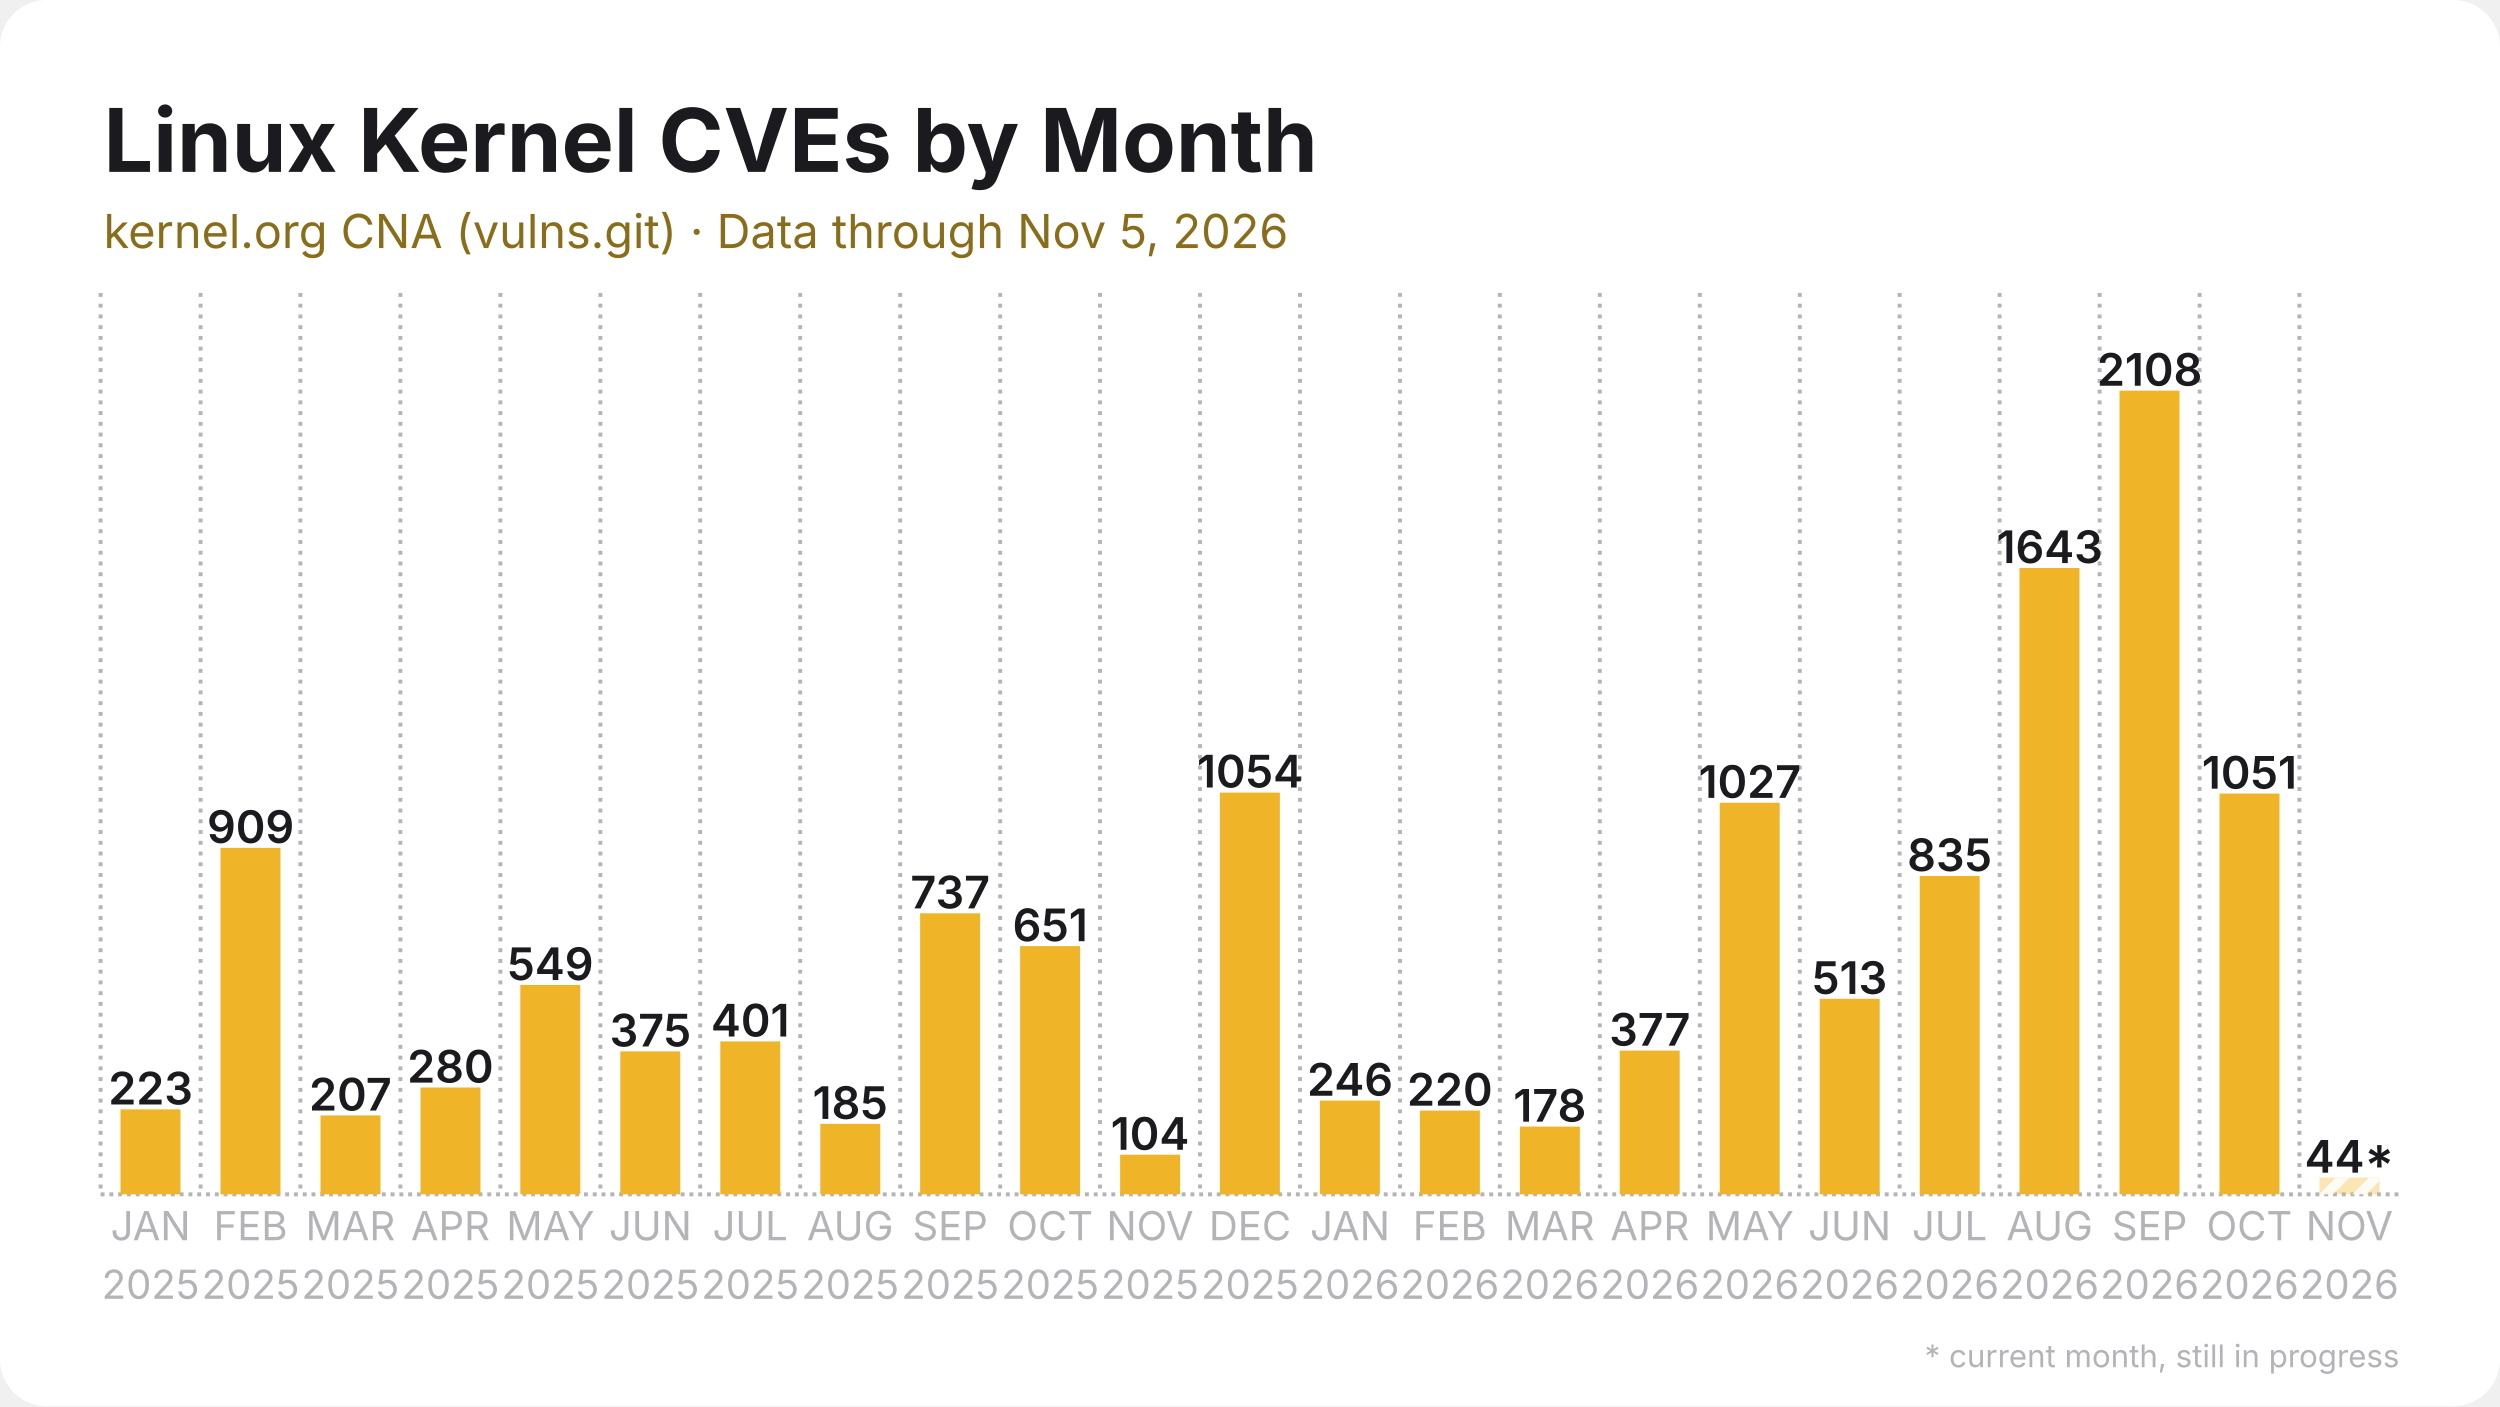
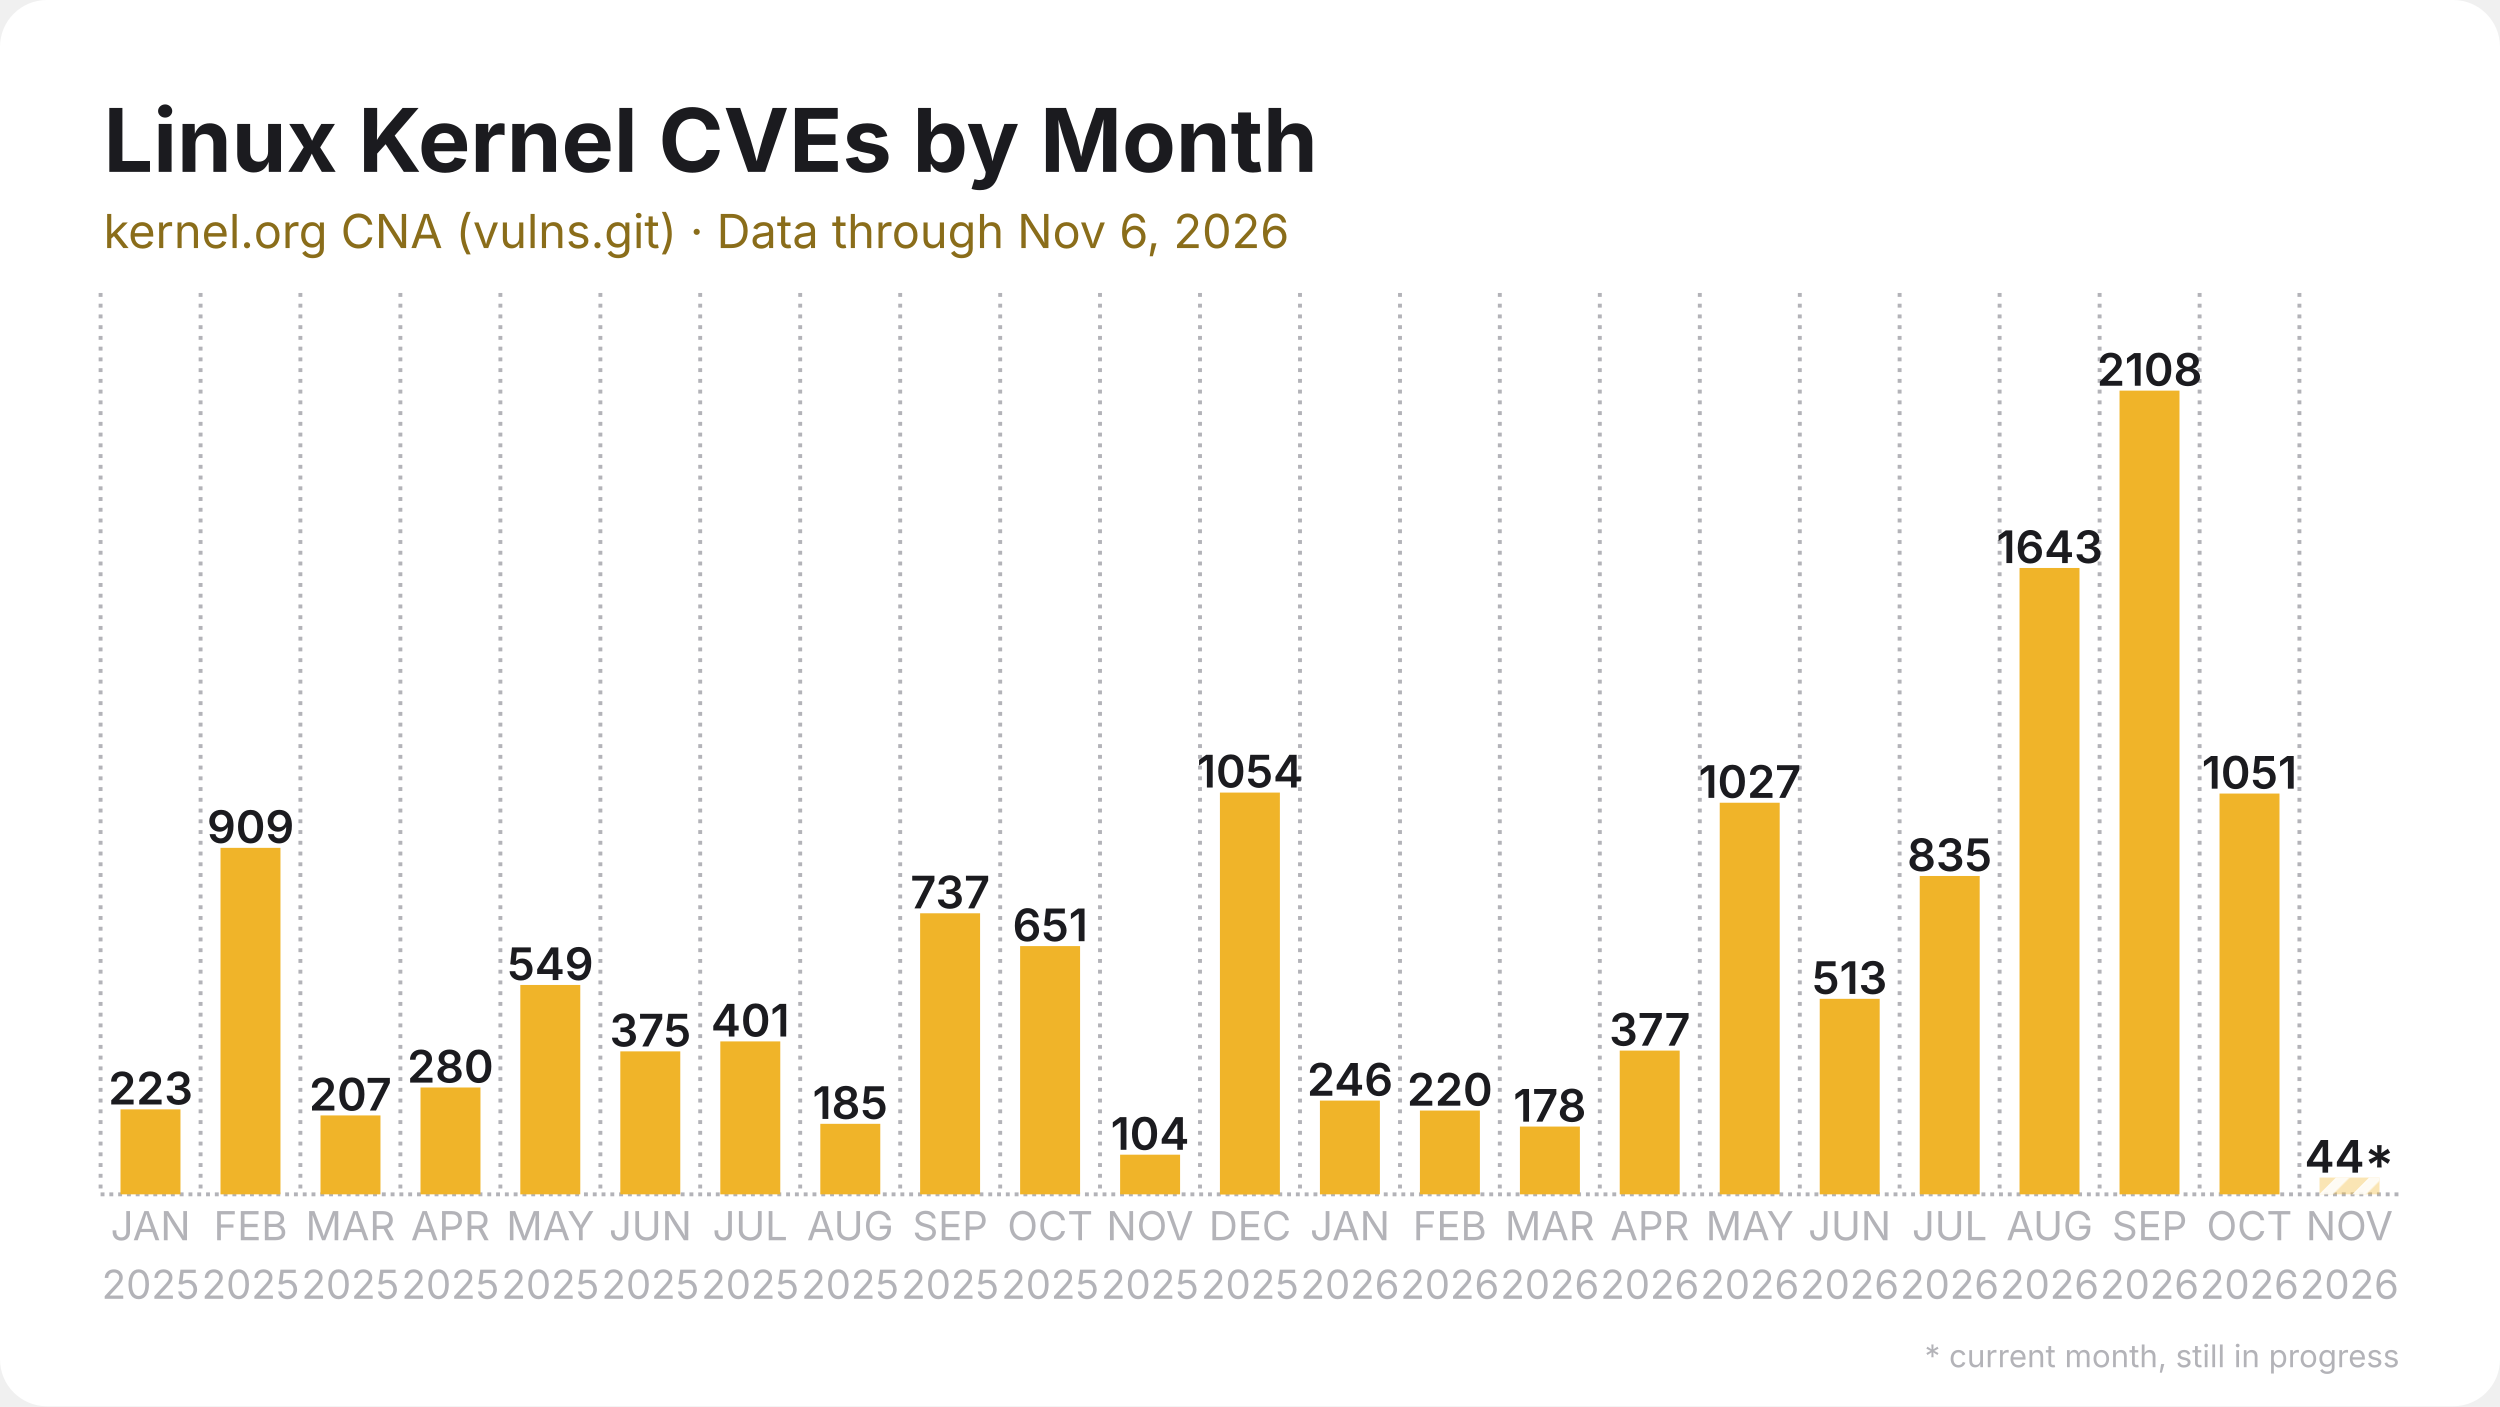
<svg xmlns="http://www.w3.org/2000/svg" width="1280" height="720" viewBox="0 0 1280 720">
  <rect width="1280" height="720" rx="24" fill="#ffffff" />
  <defs>
    <pattern id="stripes" width="12" height="12" patternUnits="userSpaceOnUse" patternTransform="rotate(45)">
      <rect width="12" height="12" fill="none" />
      <rect width="5" height="12" fill="#ffffff" opacity="0.85" />
    </pattern>
  </defs>
  <line x1="51.5" y1="611.5" x2="1228.5" y2="611.5" stroke="#b3b3b8" stroke-width="2" stroke-dasharray="2 2.5" />
  <line x1="51.5" y1="150.0" x2="51.5" y2="611.5" stroke="#b3b3b8" stroke-width="2" stroke-dasharray="2 3.5" />
  <line x1="102.7" y1="150.0" x2="102.7" y2="611.5" stroke="#b3b3b8" stroke-width="2" stroke-dasharray="2 3.5" />
  <line x1="153.8" y1="150.0" x2="153.8" y2="611.5" stroke="#b3b3b8" stroke-width="2" stroke-dasharray="2 3.5" />
  <line x1="205.0" y1="150.0" x2="205.0" y2="611.5" stroke="#b3b3b8" stroke-width="2" stroke-dasharray="2 3.5" />
  <line x1="256.2" y1="150.0" x2="256.2" y2="611.5" stroke="#b3b3b8" stroke-width="2" stroke-dasharray="2 3.5" />
  <line x1="307.4" y1="150.0" x2="307.4" y2="611.5" stroke="#b3b3b8" stroke-width="2" stroke-dasharray="2 3.5" />
  <line x1="358.5" y1="150.0" x2="358.5" y2="611.5" stroke="#b3b3b8" stroke-width="2" stroke-dasharray="2 3.5" />
  <line x1="409.7" y1="150.0" x2="409.7" y2="611.5" stroke="#b3b3b8" stroke-width="2" stroke-dasharray="2 3.5" />
  <line x1="460.9" y1="150.0" x2="460.9" y2="611.5" stroke="#b3b3b8" stroke-width="2" stroke-dasharray="2 3.5" />
  <line x1="512.1" y1="150.0" x2="512.1" y2="611.5" stroke="#b3b3b8" stroke-width="2" stroke-dasharray="2 3.5" />
  <line x1="563.2" y1="150.0" x2="563.2" y2="611.5" stroke="#b3b3b8" stroke-width="2" stroke-dasharray="2 3.5" />
  <line x1="614.4" y1="150.0" x2="614.4" y2="611.5" stroke="#b3b3b8" stroke-width="2" stroke-dasharray="2 3.5" />
  <line x1="665.6" y1="150.0" x2="665.6" y2="611.5" stroke="#b3b3b8" stroke-width="2" stroke-dasharray="2 3.5" />
  <line x1="716.8" y1="150.0" x2="716.8" y2="611.5" stroke="#b3b3b8" stroke-width="2" stroke-dasharray="2 3.5" />
  <line x1="767.9" y1="150.0" x2="767.9" y2="611.5" stroke="#b3b3b8" stroke-width="2" stroke-dasharray="2 3.5" />
  <line x1="819.1" y1="150.0" x2="819.1" y2="611.5" stroke="#b3b3b8" stroke-width="2" stroke-dasharray="2 3.5" />
  <line x1="870.3" y1="150.0" x2="870.3" y2="611.5" stroke="#b3b3b8" stroke-width="2" stroke-dasharray="2 3.5" />
  <line x1="921.5" y1="150.0" x2="921.5" y2="611.5" stroke="#b3b3b8" stroke-width="2" stroke-dasharray="2 3.5" />
  <line x1="972.6" y1="150.0" x2="972.6" y2="611.5" stroke="#b3b3b8" stroke-width="2" stroke-dasharray="2 3.5" />
  <line x1="1023.8" y1="150.0" x2="1023.8" y2="611.5" stroke="#b3b3b8" stroke-width="2" stroke-dasharray="2 3.5" />
  <line x1="1075.0" y1="150.0" x2="1075.0" y2="611.5" stroke="#b3b3b8" stroke-width="2" stroke-dasharray="2 3.5" />
  <line x1="1126.2" y1="150.0" x2="1126.2" y2="611.5" stroke="#b3b3b8" stroke-width="2" stroke-dasharray="2 3.5" />
  <line x1="1177.3" y1="150.0" x2="1177.3" y2="611.5" stroke="#b3b3b8" stroke-width="2" stroke-dasharray="2 3.5" />
  <rect x="61.7" y="568.0" width="30.7" height="43.5" fill="#f0b429" />
  <text x="77.1" y="565.5" text-anchor="middle" font-family="Inter, Segoe UI, Helvetica, Arial, sans-serif" font-size="23.0" font-weight="600" fill="#1b1b1f">223</text>
  <rect x="112.9" y="434.1" width="30.7" height="177.4" fill="#f0b429" />
  <text x="128.3" y="431.6" text-anchor="middle" font-family="Inter, Segoe UI, Helvetica, Arial, sans-serif" font-size="23.0" font-weight="600" fill="#1b1b1f">909</text>
  <rect x="164.1" y="571.1" width="30.7" height="40.4" fill="#f0b429" />
  <text x="179.4" y="568.6" text-anchor="middle" font-family="Inter, Segoe UI, Helvetica, Arial, sans-serif" font-size="23.0" font-weight="600" fill="#1b1b1f">207</text>
  <rect x="215.3" y="556.8" width="30.7" height="54.7" fill="#f0b429" />
  <text x="230.6" y="554.3" text-anchor="middle" font-family="Inter, Segoe UI, Helvetica, Arial, sans-serif" font-size="23.0" font-weight="600" fill="#1b1b1f">280</text>
  <rect x="266.4" y="504.3" width="30.7" height="107.2" fill="#f0b429" />
  <text x="281.8" y="501.8" text-anchor="middle" font-family="Inter, Segoe UI, Helvetica, Arial, sans-serif" font-size="23.0" font-weight="600" fill="#1b1b1f">549</text>
  <rect x="317.6" y="538.3" width="30.7" height="73.2" fill="#f0b429" />
  <text x="333.0" y="535.8" text-anchor="middle" font-family="Inter, Segoe UI, Helvetica, Arial, sans-serif" font-size="23.0" font-weight="600" fill="#1b1b1f">375</text>
  <rect x="368.8" y="533.2" width="30.7" height="78.3" fill="#f0b429" />
  <text x="384.1" y="530.7" text-anchor="middle" font-family="Inter, Segoe UI, Helvetica, Arial, sans-serif" font-size="23.0" font-weight="600" fill="#1b1b1f">401</text>
  <rect x="420.0" y="575.4" width="30.7" height="36.1" fill="#f0b429" />
  <text x="435.3" y="572.9" text-anchor="middle" font-family="Inter, Segoe UI, Helvetica, Arial, sans-serif" font-size="23.0" font-weight="600" fill="#1b1b1f">185</text>
  <rect x="471.1" y="467.6" width="30.7" height="143.9" fill="#f0b429" />
  <text x="486.5" y="465.1" text-anchor="middle" font-family="Inter, Segoe UI, Helvetica, Arial, sans-serif" font-size="23.0" font-weight="600" fill="#1b1b1f">737</text>
  <rect x="522.3" y="484.4" width="30.7" height="127.1" fill="#f0b429" />
  <text x="537.7" y="481.9" text-anchor="middle" font-family="Inter, Segoe UI, Helvetica, Arial, sans-serif" font-size="23.0" font-weight="600" fill="#1b1b1f">651</text>
  <rect x="573.5" y="591.2" width="30.7" height="20.3" fill="#f0b429" />
  <text x="588.8" y="588.7" text-anchor="middle" font-family="Inter, Segoe UI, Helvetica, Arial, sans-serif" font-size="23.0" font-weight="600" fill="#1b1b1f">104</text>
  <rect x="624.6" y="405.8" width="30.7" height="205.8" fill="#f0b429" />
  <text x="640.0" y="403.2" text-anchor="middle" font-family="Inter, Segoe UI, Helvetica, Arial, sans-serif" font-size="23.0" font-weight="600" fill="#1b1b1f">1054</text>
  <rect x="675.8" y="563.5" width="30.7" height="48.0" fill="#f0b429" />
  <text x="691.2" y="561.0" text-anchor="middle" font-family="Inter, Segoe UI, Helvetica, Arial, sans-serif" font-size="23.0" font-weight="600" fill="#1b1b1f">246</text>
  <rect x="727.0" y="568.6" width="30.7" height="42.9" fill="#f0b429" />
  <text x="742.3" y="566.1" text-anchor="middle" font-family="Inter, Segoe UI, Helvetica, Arial, sans-serif" font-size="23.0" font-weight="600" fill="#1b1b1f">220</text>
  <rect x="778.2" y="576.8" width="30.7" height="34.7" fill="#f0b429" />
  <text x="793.5" y="574.3" text-anchor="middle" font-family="Inter, Segoe UI, Helvetica, Arial, sans-serif" font-size="23.0" font-weight="600" fill="#1b1b1f">178</text>
  <rect x="829.3" y="537.9" width="30.7" height="73.6" fill="#f0b429" />
  <text x="844.7" y="535.4" text-anchor="middle" font-family="Inter, Segoe UI, Helvetica, Arial, sans-serif" font-size="23.0" font-weight="600" fill="#1b1b1f">377</text>
  <rect x="880.5" y="411.0" width="30.7" height="200.5" fill="#f0b429" />
  <text x="895.9" y="408.5" text-anchor="middle" font-family="Inter, Segoe UI, Helvetica, Arial, sans-serif" font-size="23.0" font-weight="600" fill="#1b1b1f">1027</text>
  <rect x="931.7" y="511.4" width="30.7" height="100.1" fill="#f0b429" />
  <text x="947.0" y="508.9" text-anchor="middle" font-family="Inter, Segoe UI, Helvetica, Arial, sans-serif" font-size="23.0" font-weight="600" fill="#1b1b1f">513</text>
  <rect x="982.9" y="448.5" width="30.7" height="163.0" fill="#f0b429" />
  <text x="998.2" y="446.0" text-anchor="middle" font-family="Inter, Segoe UI, Helvetica, Arial, sans-serif" font-size="23.0" font-weight="600" fill="#1b1b1f">835</text>
  <rect x="1034.0" y="290.8" width="30.7" height="320.7" fill="#f0b429" />
  <text x="1049.4" y="288.3" text-anchor="middle" font-family="Inter, Segoe UI, Helvetica, Arial, sans-serif" font-size="23.0" font-weight="600" fill="#1b1b1f">1643</text>
  <rect x="1085.2" y="200.0" width="30.7" height="411.5" fill="#f0b429" />
  <text x="1100.6" y="197.5" text-anchor="middle" font-family="Inter, Segoe UI, Helvetica, Arial, sans-serif" font-size="23.0" font-weight="600" fill="#1b1b1f">2108</text>
  <rect x="1136.4" y="406.3" width="30.7" height="205.2" fill="#f0b429" />
  <text x="1151.7" y="403.8" text-anchor="middle" font-family="Inter, Segoe UI, Helvetica, Arial, sans-serif" font-size="23.0" font-weight="600" fill="#1b1b1f">1051</text>
  <rect x="1187.6" y="602.9" width="30.7" height="8.6" fill="#f0b429" opacity="0.35" />
  <rect x="1187.6" y="602.9" width="30.7" height="8.6" fill="url(#stripes)" />
  <text x="1202.9" y="600.4" text-anchor="middle" font-family="Inter, Segoe UI, Helvetica, Arial, sans-serif" font-size="23.0" font-weight="600" fill="#1b1b1f">44*</text>
  <text x="77.1" y="635" text-anchor="middle" font-family="Inter, Segoe UI, Helvetica, Arial, sans-serif" font-size="20.5" fill="#b3b3b8">JAN</text>
  <text x="77.1" y="665" text-anchor="middle" font-family="Inter, Segoe UI, Helvetica, Arial, sans-serif" font-size="20.5" fill="#b3b3b8">2025</text>
  <text x="128.3" y="635" text-anchor="middle" font-family="Inter, Segoe UI, Helvetica, Arial, sans-serif" font-size="20.5" fill="#b3b3b8">FEB</text>
  <text x="128.3" y="665" text-anchor="middle" font-family="Inter, Segoe UI, Helvetica, Arial, sans-serif" font-size="20.5" fill="#b3b3b8">2025</text>
  <text x="179.4" y="635" text-anchor="middle" font-family="Inter, Segoe UI, Helvetica, Arial, sans-serif" font-size="20.5" fill="#b3b3b8">MAR</text>
  <text x="179.4" y="665" text-anchor="middle" font-family="Inter, Segoe UI, Helvetica, Arial, sans-serif" font-size="20.5" fill="#b3b3b8">2025</text>
  <text x="230.6" y="635" text-anchor="middle" font-family="Inter, Segoe UI, Helvetica, Arial, sans-serif" font-size="20.5" fill="#b3b3b8">APR</text>
  <text x="230.6" y="665" text-anchor="middle" font-family="Inter, Segoe UI, Helvetica, Arial, sans-serif" font-size="20.5" fill="#b3b3b8">2025</text>
  <text x="281.8" y="635" text-anchor="middle" font-family="Inter, Segoe UI, Helvetica, Arial, sans-serif" font-size="20.5" fill="#b3b3b8">MAY</text>
  <text x="281.8" y="665" text-anchor="middle" font-family="Inter, Segoe UI, Helvetica, Arial, sans-serif" font-size="20.5" fill="#b3b3b8">2025</text>
  <text x="333.0" y="635" text-anchor="middle" font-family="Inter, Segoe UI, Helvetica, Arial, sans-serif" font-size="20.5" fill="#b3b3b8">JUN</text>
  <text x="333.0" y="665" text-anchor="middle" font-family="Inter, Segoe UI, Helvetica, Arial, sans-serif" font-size="20.5" fill="#b3b3b8">2025</text>
  <text x="384.1" y="635" text-anchor="middle" font-family="Inter, Segoe UI, Helvetica, Arial, sans-serif" font-size="20.5" fill="#b3b3b8">JUL</text>
  <text x="384.1" y="665" text-anchor="middle" font-family="Inter, Segoe UI, Helvetica, Arial, sans-serif" font-size="20.5" fill="#b3b3b8">2025</text>
  <text x="435.3" y="635" text-anchor="middle" font-family="Inter, Segoe UI, Helvetica, Arial, sans-serif" font-size="20.5" fill="#b3b3b8">AUG</text>
  <text x="435.3" y="665" text-anchor="middle" font-family="Inter, Segoe UI, Helvetica, Arial, sans-serif" font-size="20.5" fill="#b3b3b8">2025</text>
  <text x="486.5" y="635" text-anchor="middle" font-family="Inter, Segoe UI, Helvetica, Arial, sans-serif" font-size="20.5" fill="#b3b3b8">SEP</text>
  <text x="486.5" y="665" text-anchor="middle" font-family="Inter, Segoe UI, Helvetica, Arial, sans-serif" font-size="20.5" fill="#b3b3b8">2025</text>
  <text x="537.7" y="635" text-anchor="middle" font-family="Inter, Segoe UI, Helvetica, Arial, sans-serif" font-size="20.5" fill="#b3b3b8">OCT</text>
  <text x="537.7" y="665" text-anchor="middle" font-family="Inter, Segoe UI, Helvetica, Arial, sans-serif" font-size="20.5" fill="#b3b3b8">2025</text>
  <text x="588.8" y="635" text-anchor="middle" font-family="Inter, Segoe UI, Helvetica, Arial, sans-serif" font-size="20.5" fill="#b3b3b8">NOV</text>
  <text x="588.8" y="665" text-anchor="middle" font-family="Inter, Segoe UI, Helvetica, Arial, sans-serif" font-size="20.5" fill="#b3b3b8">2025</text>
  <text x="640.0" y="635" text-anchor="middle" font-family="Inter, Segoe UI, Helvetica, Arial, sans-serif" font-size="20.5" fill="#b3b3b8">DEC</text>
  <text x="640.0" y="665" text-anchor="middle" font-family="Inter, Segoe UI, Helvetica, Arial, sans-serif" font-size="20.5" fill="#b3b3b8">2025</text>
  <text x="691.2" y="635" text-anchor="middle" font-family="Inter, Segoe UI, Helvetica, Arial, sans-serif" font-size="20.5" fill="#b3b3b8">JAN</text>
  <text x="691.2" y="665" text-anchor="middle" font-family="Inter, Segoe UI, Helvetica, Arial, sans-serif" font-size="20.5" fill="#b3b3b8">2026</text>
  <text x="742.3" y="635" text-anchor="middle" font-family="Inter, Segoe UI, Helvetica, Arial, sans-serif" font-size="20.5" fill="#b3b3b8">FEB</text>
  <text x="742.3" y="665" text-anchor="middle" font-family="Inter, Segoe UI, Helvetica, Arial, sans-serif" font-size="20.5" fill="#b3b3b8">2026</text>
  <text x="793.5" y="635" text-anchor="middle" font-family="Inter, Segoe UI, Helvetica, Arial, sans-serif" font-size="20.5" fill="#b3b3b8">MAR</text>
  <text x="793.5" y="665" text-anchor="middle" font-family="Inter, Segoe UI, Helvetica, Arial, sans-serif" font-size="20.5" fill="#b3b3b8">2026</text>
  <text x="844.7" y="635" text-anchor="middle" font-family="Inter, Segoe UI, Helvetica, Arial, sans-serif" font-size="20.5" fill="#b3b3b8">APR</text>
  <text x="844.7" y="665" text-anchor="middle" font-family="Inter, Segoe UI, Helvetica, Arial, sans-serif" font-size="20.5" fill="#b3b3b8">2026</text>
  <text x="895.9" y="635" text-anchor="middle" font-family="Inter, Segoe UI, Helvetica, Arial, sans-serif" font-size="20.5" fill="#b3b3b8">MAY</text>
  <text x="895.9" y="665" text-anchor="middle" font-family="Inter, Segoe UI, Helvetica, Arial, sans-serif" font-size="20.5" fill="#b3b3b8">2026</text>
  <text x="947.0" y="635" text-anchor="middle" font-family="Inter, Segoe UI, Helvetica, Arial, sans-serif" font-size="20.5" fill="#b3b3b8">JUN</text>
  <text x="947.0" y="665" text-anchor="middle" font-family="Inter, Segoe UI, Helvetica, Arial, sans-serif" font-size="20.5" fill="#b3b3b8">2026</text>
  <text x="998.2" y="635" text-anchor="middle" font-family="Inter, Segoe UI, Helvetica, Arial, sans-serif" font-size="20.5" fill="#b3b3b8">JUL</text>
  <text x="998.2" y="665" text-anchor="middle" font-family="Inter, Segoe UI, Helvetica, Arial, sans-serif" font-size="20.5" fill="#b3b3b8">2026</text>
  <text x="1049.4" y="635" text-anchor="middle" font-family="Inter, Segoe UI, Helvetica, Arial, sans-serif" font-size="20.5" fill="#b3b3b8">AUG</text>
  <text x="1049.4" y="665" text-anchor="middle" font-family="Inter, Segoe UI, Helvetica, Arial, sans-serif" font-size="20.5" fill="#b3b3b8">2026</text>
  <text x="1100.6" y="635" text-anchor="middle" font-family="Inter, Segoe UI, Helvetica, Arial, sans-serif" font-size="20.5" fill="#b3b3b8">SEP</text>
  <text x="1100.6" y="665" text-anchor="middle" font-family="Inter, Segoe UI, Helvetica, Arial, sans-serif" font-size="20.5" fill="#b3b3b8">2026</text>
  <text x="1151.7" y="635" text-anchor="middle" font-family="Inter, Segoe UI, Helvetica, Arial, sans-serif" font-size="20.5" fill="#b3b3b8">OCT</text>
  <text x="1151.7" y="665" text-anchor="middle" font-family="Inter, Segoe UI, Helvetica, Arial, sans-serif" font-size="20.5" fill="#b3b3b8">2026</text>
  <text x="1202.9" y="635" text-anchor="middle" font-family="Inter, Segoe UI, Helvetica, Arial, sans-serif" font-size="20.5" fill="#b3b3b8">NOV</text>
  <text x="1202.9" y="665" text-anchor="middle" font-family="Inter, Segoe UI, Helvetica, Arial, sans-serif" font-size="20.5" fill="#b3b3b8">2026</text>
  <text x="53.0" y="88.0" font-family="Inter, Segoe UI, Helvetica, Arial, sans-serif" font-size="45" font-weight="700" fill="#1b1b1f">Linux Kernel CVEs by Month</text>
-   <text x="53.0" y="127.0" font-family="Inter, Segoe UI, Helvetica, Arial, sans-serif" font-size="24" fill="#8a6d1a">kernel.org CNA (vulns.git) · Data through Nov 5, 2026</text>
+   <text x="53.0" y="127.0" font-family="Inter, Segoe UI, Helvetica, Arial, sans-serif" font-size="24" fill="#8a6d1a">kernel.org CNA (vulns.git) · Data through Nov 6, 2026</text>
  <text x="1228.5" y="700" text-anchor="end" font-family="Inter, Segoe UI, Helvetica, Arial, sans-serif" font-size="16" fill="#b3b3b8">* current month, still in progress</text>
</svg>
